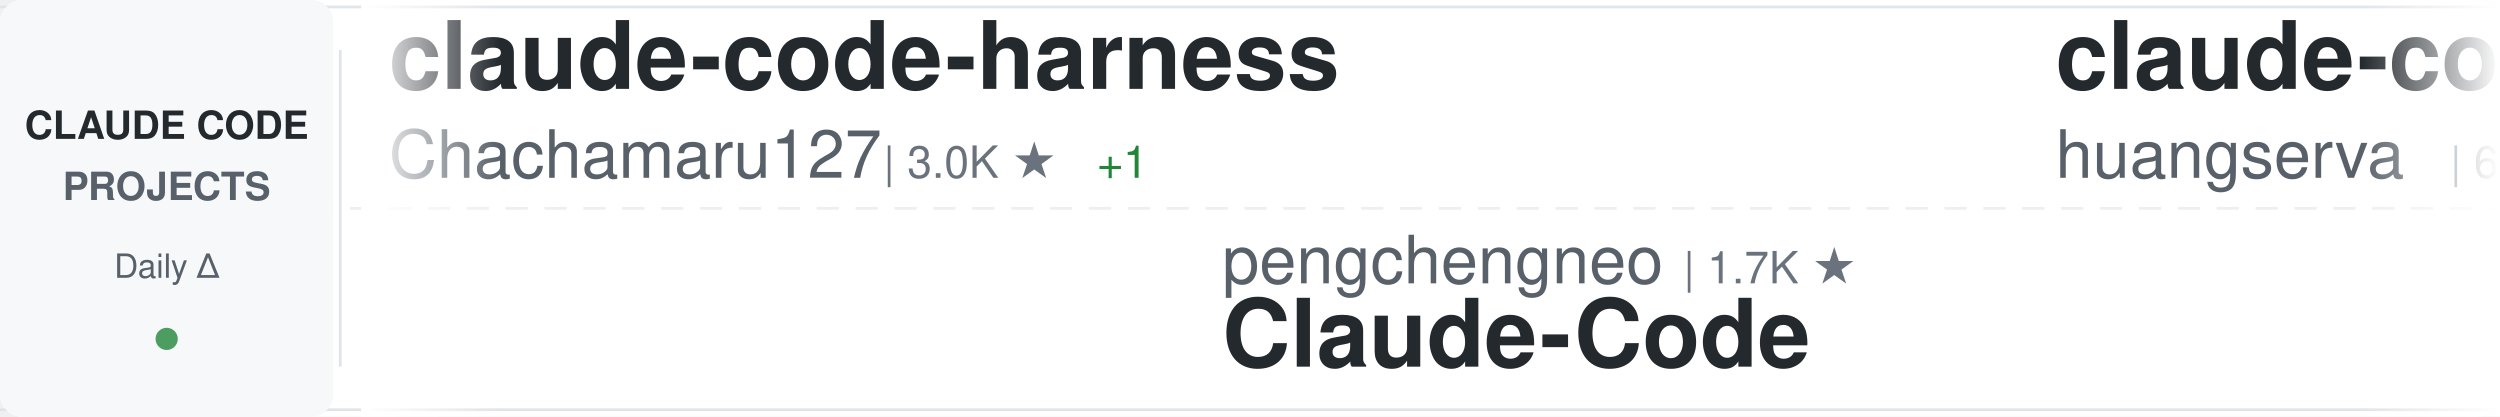
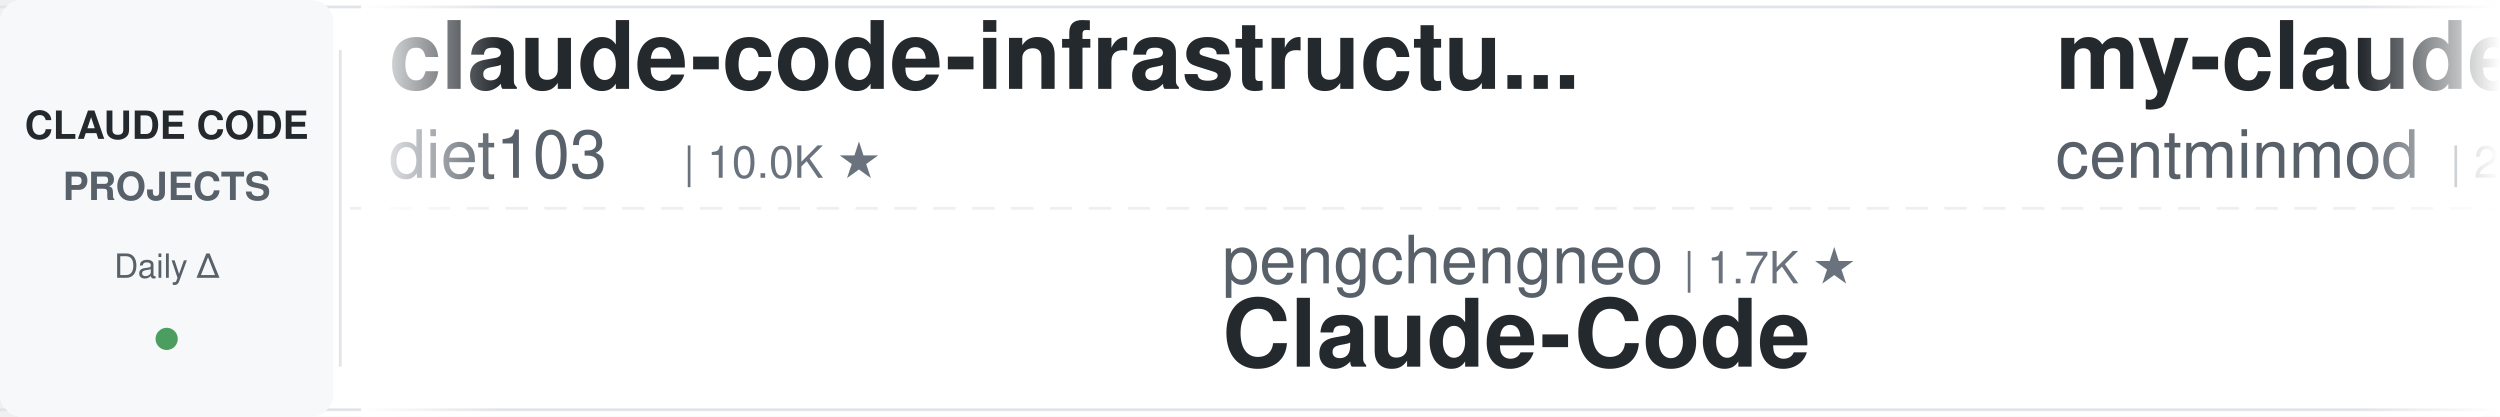
<svg xmlns="http://www.w3.org/2000/svg" width="900" height="150">
  <defs>
    <linearGradient id="awesomeLeftFade" x1="0%" y1="0%" x2="100%" y2="0%">
      <stop offset="0%" style="stop-color:#ffffff;stop-opacity:1" />
      <stop offset="100%" style="stop-color:#ffffff;stop-opacity:0" />
    </linearGradient>
    <linearGradient id="awesomeRightFade" x1="0%" y1="0%" x2="100%" y2="0%">
      <stop offset="0%" style="stop-color:#ffffff;stop-opacity:0" />
      <stop offset="100%" style="stop-color:#ffffff;stop-opacity:1" />
    </linearGradient>
  </defs>
  <rect width="900" height="150" fill="#ffffff" rx="8" />
  <rect x="0" y="2" width="900" height="1" fill="#e1e4e8" />
  <rect x="0" y="147" width="900" height="1" fill="#e1e4e8" />
  <line x1="0" y1="75" x2="900" y2="75" stroke="#e1e4e8" stroke-width="1" stroke-dasharray="8 6" opacity="0.6" />
  <rect x="0" y="0" width="120" height="150" fill="#f6f8fa" rx="8" />
  <text x="60" y="50" font-family="-apple-system, BlinkMacSystemFont, 'Segoe UI', Helvetica, Arial, sans-serif" font-size="14" font-weight="600" fill="#24292e" text-anchor="middle">CLAUDE CODE</text>
  <text x="60" y="72" font-family="-apple-system, BlinkMacSystemFont, 'Segoe UI', Helvetica, Arial, sans-serif" font-size="14" font-weight="600" fill="#586069" text-anchor="middle">PROJECTS</text>
  <text x="60" y="100" font-family="-apple-system, BlinkMacSystemFont, 'Segoe UI', Helvetica, Arial, sans-serif" font-size="12" font-weight="500" fill="#586069" text-anchor="middle">Daily Δ</text>
  <circle cx="60" cy="122" r="4" fill="#22863a" opacity="0.8" />
  <rect x="122" y="18" width="1" height="114" fill="#e1e4e8" />
  <clipPath id="awesomeTickerClip">
    <rect x="130" y="0" width="770" height="150" />
  </clipPath>
  <g clip-path="url(#awesomeTickerClip)">
    <g id="awesomeTickerItems">
      <animateTransform attributeName="transform" attributeType="XML" type="translate" from="0 0" to="-3000 0" dur="54s" repeatCount="indefinite" />
      <g transform="translate(0, 0)">
-         <text x="140" y="32" font-family="-apple-system, BlinkMacSystemFont, 'Segoe UI', Helvetica, Arial, sans-serif" font-size="34" font-weight="600" fill="#24292e">claude-code-harness</text>
-         <text x="140" y="64" font-family="-apple-system, BlinkMacSystemFont, 'Segoe UI', Helvetica, Arial, sans-serif" font-size="24" font-weight="400" fill="#586069">Chachamaru127</text>
-         <text x="318" y="64" font-family="-apple-system, BlinkMacSystemFont, 'Segoe UI', Helvetica, Arial, sans-serif" font-size="16" font-weight="500" fill="#6a737d">| 3.0K ★</text>
-         <text x="395" y="64" font-family="-apple-system, BlinkMacSystemFont, 'Segoe UI', Helvetica, Arial, sans-serif" font-size="16" font-weight="500" fill="#22863a"> +1</text>
+         <text x="140" y="32" font-family="-apple-system, BlinkMacSystemFont, 'Segoe UI', Helvetica, Arial, sans-serif" font-size="34" font-weight="600" fill="#24292e">claude-code-infrastructu...</text>
+         <text x="140" y="64" font-family="-apple-system, BlinkMacSystemFont, 'Segoe UI', Helvetica, Arial, sans-serif" font-size="24" font-weight="400" fill="#586069">diet103</text>
+         <text x="246" y="64" font-family="-apple-system, BlinkMacSystemFont, 'Segoe UI', Helvetica, Arial, sans-serif" font-size="16" font-weight="500" fill="#6a737d">| 10.0K ★</text>
      </g>
      <g transform="translate(300, 0)">
        <text x="140" y="102" font-family="-apple-system, BlinkMacSystemFont, 'Segoe UI', Helvetica, Arial, sans-serif" font-size="24" font-weight="400" fill="#586069">pengchengneo</text>
        <text x="306" y="102" font-family="-apple-system, BlinkMacSystemFont, 'Segoe UI', Helvetica, Arial, sans-serif" font-size="16" font-weight="500" fill="#6a737d">| 1.7K ★</text>
        <text x="140" y="132" font-family="-apple-system, BlinkMacSystemFont, 'Segoe UI', Helvetica, Arial, sans-serif" font-size="34" font-weight="600" fill="#24292e">Claude-Code</text>
      </g>
      <g transform="translate(600, 0)">
-         <text x="140" y="32" font-family="-apple-system, BlinkMacSystemFont, 'Segoe UI', Helvetica, Arial, sans-serif" font-size="34" font-weight="600" fill="#24292e">claude-code-cli</text>
-         <text x="140" y="64" font-family="-apple-system, BlinkMacSystemFont, 'Segoe UI', Helvetica, Arial, sans-serif" font-size="24" font-weight="400" fill="#586069">huangserva</text>
-         <text x="282" y="64" font-family="-apple-system, BlinkMacSystemFont, 'Segoe UI', Helvetica, Arial, sans-serif" font-size="16" font-weight="500" fill="#6a737d">| 622 ★</text>
+         <text x="140" y="32" font-family="-apple-system, BlinkMacSystemFont, 'Segoe UI', Helvetica, Arial, sans-serif" font-size="34" font-weight="600" fill="#24292e">my-claude-code-setup</text>
+         <text x="140" y="64" font-family="-apple-system, BlinkMacSystemFont, 'Segoe UI', Helvetica, Arial, sans-serif" font-size="24" font-weight="400" fill="#586069">centminmod</text>
+         <text x="282" y="64" font-family="-apple-system, BlinkMacSystemFont, 'Segoe UI', Helvetica, Arial, sans-serif" font-size="16" font-weight="500" fill="#6a737d">| 2.5K ★</text>
      </g>
      <g transform="translate(900, 0)">
-         <text x="140" y="102" font-family="-apple-system, BlinkMacSystemFont, 'Segoe UI', Helvetica, Arial, sans-serif" font-size="24" font-weight="400" fill="#586069">AprilNEA</text>
-         <text x="258" y="102" font-family="-apple-system, BlinkMacSystemFont, 'Segoe UI', Helvetica, Arial, sans-serif" font-size="16" font-weight="500" fill="#6a737d">| 394 ★</text>
-         <text x="140" y="132" font-family="-apple-system, BlinkMacSystemFont, 'Segoe UI', Helvetica, Arial, sans-serif" font-size="34" font-weight="600" fill="#24292e">claude-code-source</text>
+         <text x="140" y="102" font-family="-apple-system, BlinkMacSystemFont, 'Segoe UI', Helvetica, Arial, sans-serif" font-size="24" font-weight="400" fill="#586069">fuergaosi233</text>
+         <text x="306" y="102" font-family="-apple-system, BlinkMacSystemFont, 'Segoe UI', Helvetica, Arial, sans-serif" font-size="16" font-weight="500" fill="#6a737d">| 2.8K ★</text>
+         <text x="140" y="132" font-family="-apple-system, BlinkMacSystemFont, 'Segoe UI', Helvetica, Arial, sans-serif" font-size="34" font-weight="600" fill="#24292e">claude-code-proxy</text>
      </g>
      <g transform="translate(1200, 0)">
-         <text x="140" y="32" font-family="-apple-system, BlinkMacSystemFont, 'Segoe UI', Helvetica, Arial, sans-serif" font-size="34" font-weight="600" fill="#24292e">collection-claude-code-s...</text>
-         <text x="140" y="64" font-family="-apple-system, BlinkMacSystemFont, 'Segoe UI', Helvetica, Arial, sans-serif" font-size="24" font-weight="400" fill="#586069">chauncygu</text>
-         <text x="270" y="64" font-family="-apple-system, BlinkMacSystemFont, 'Segoe UI', Helvetica, Arial, sans-serif" font-size="16" font-weight="500" fill="#6a737d">| 2.8K ★</text>
+         <text x="140" y="32" font-family="-apple-system, BlinkMacSystemFont, 'Segoe UI', Helvetica, Arial, sans-serif" font-size="34" font-weight="600" fill="#24292e">claude-code-sourcemap</text>
+         <text x="140" y="64" font-family="-apple-system, BlinkMacSystemFont, 'Segoe UI', Helvetica, Arial, sans-serif" font-size="24" font-weight="400" fill="#586069">ChinaSiro</text>
+         <text x="270" y="64" font-family="-apple-system, BlinkMacSystemFont, 'Segoe UI', Helvetica, Arial, sans-serif" font-size="16" font-weight="500" fill="#6a737d">| 9.6K ★</text>
      </g>
      <g transform="translate(1500, 0)">
-         <text x="140" y="102" font-family="-apple-system, BlinkMacSystemFont, 'Segoe UI', Helvetica, Arial, sans-serif" font-size="24" font-weight="400" fill="#586069">hangsman</text>
-         <text x="258" y="102" font-family="-apple-system, BlinkMacSystemFont, 'Segoe UI', Helvetica, Arial, sans-serif" font-size="16" font-weight="500" fill="#6a737d">| 790 ★</text>
-         <text x="140" y="132" font-family="-apple-system, BlinkMacSystemFont, 'Segoe UI', Helvetica, Arial, sans-serif" font-size="34" font-weight="600" fill="#24292e">claude-code-source</text>
+         <text x="140" y="102" font-family="-apple-system, BlinkMacSystemFont, 'Segoe UI', Helvetica, Arial, sans-serif" font-size="24" font-weight="400" fill="#586069">Yeachan-Heo</text>
+         <text x="294" y="102" font-family="-apple-system, BlinkMacSystemFont, 'Segoe UI', Helvetica, Arial, sans-serif" font-size="16" font-weight="500" fill="#6a737d">| 38.3K ★</text>
+         <text x="380" y="102" font-family="-apple-system, BlinkMacSystemFont, 'Segoe UI', Helvetica, Arial, sans-serif" font-size="16" font-weight="500" fill="#22863a"> +3</text>
+         <text x="140" y="132" font-family="-apple-system, BlinkMacSystemFont, 'Segoe UI', Helvetica, Arial, sans-serif" font-size="34" font-weight="600" fill="#24292e">oh-my-claudecode</text>
      </g>
      <g transform="translate(1800, 0)">
-         <text x="140" y="32" font-family="-apple-system, BlinkMacSystemFont, 'Segoe UI', Helvetica, Arial, sans-serif" font-size="34" font-weight="600" fill="#24292e">claude-code-ultimate-gui...</text>
-         <text x="140" y="64" font-family="-apple-system, BlinkMacSystemFont, 'Segoe UI', Helvetica, Arial, sans-serif" font-size="24" font-weight="400" fill="#586069">FlorianBruniaux</text>
-         <text x="342" y="64" font-family="-apple-system, BlinkMacSystemFont, 'Segoe UI', Helvetica, Arial, sans-serif" font-size="16" font-weight="500" fill="#6a737d">| 5.7K ★</text>
+         <text x="140" y="32" font-family="-apple-system, BlinkMacSystemFont, 'Segoe UI', Helvetica, Arial, sans-serif" font-size="34" font-weight="600" fill="#24292e">claude-code-video-toolki...</text>
+         <text x="140" y="64" font-family="-apple-system, BlinkMacSystemFont, 'Segoe UI', Helvetica, Arial, sans-serif" font-size="24" font-weight="400" fill="#586069">digitalsamba</text>
+         <text x="306" y="64" font-family="-apple-system, BlinkMacSystemFont, 'Segoe UI', Helvetica, Arial, sans-serif" font-size="16" font-weight="500" fill="#6a737d">| 1.9K ★</text>
+         <text x="383" y="64" font-family="-apple-system, BlinkMacSystemFont, 'Segoe UI', Helvetica, Arial, sans-serif" font-size="16" font-weight="500" fill="#22863a"> +1</text>
      </g>
      <g transform="translate(2100, 0)">
-         <text x="140" y="102" font-family="-apple-system, BlinkMacSystemFont, 'Segoe UI', Helvetica, Arial, sans-serif" font-size="24" font-weight="400" fill="#586069">anthropics</text>
-         <text x="282" y="102" font-family="-apple-system, BlinkMacSystemFont, 'Segoe UI', Helvetica, Arial, sans-serif" font-size="16" font-weight="500" fill="#6a737d">| 935 ★</text>
-         <text x="140" y="132" font-family="-apple-system, BlinkMacSystemFont, 'Segoe UI', Helvetica, Arial, sans-serif" font-size="34" font-weight="600" fill="#24292e">claude-code-base-action</text>
+         <text x="140" y="102" font-family="-apple-system, BlinkMacSystemFont, 'Segoe UI', Helvetica, Arial, sans-serif" font-size="24" font-weight="400" fill="#586069">feiskyer</text>
+         <text x="258" y="102" font-family="-apple-system, BlinkMacSystemFont, 'Segoe UI', Helvetica, Arial, sans-serif" font-size="16" font-weight="500" fill="#6a737d">| 1.6K ★</text>
+         <text x="140" y="132" font-family="-apple-system, BlinkMacSystemFont, 'Segoe UI', Helvetica, Arial, sans-serif" font-size="34" font-weight="600" fill="#24292e">claude-code-settings</text>
      </g>
      <g transform="translate(2400, 0)">
-         <text x="140" y="32" font-family="-apple-system, BlinkMacSystemFont, 'Segoe UI', Helvetica, Arial, sans-serif" font-size="34" font-weight="600" fill="#24292e">claude-howto</text>
-         <text x="140" y="64" font-family="-apple-system, BlinkMacSystemFont, 'Segoe UI', Helvetica, Arial, sans-serif" font-size="24" font-weight="400" fill="#586069">luongnv89</text>
-         <text x="270" y="64" font-family="-apple-system, BlinkMacSystemFont, 'Segoe UI', Helvetica, Arial, sans-serif" font-size="16" font-weight="500" fill="#6a737d">| 40.8K ★</text>
-         <text x="356" y="64" font-family="-apple-system, BlinkMacSystemFont, 'Segoe UI', Helvetica, Arial, sans-serif" font-size="16" font-weight="500" fill="#22863a"> +3</text>
+         <text x="140" y="32" font-family="-apple-system, BlinkMacSystemFont, 'Segoe UI', Helvetica, Arial, sans-serif" font-size="34" font-weight="600" fill="#24292e">sc-claude-code-files</text>
+         <text x="140" y="64" font-family="-apple-system, BlinkMacSystemFont, 'Segoe UI', Helvetica, Arial, sans-serif" font-size="24" font-weight="400" fill="#586069">https-deeplearning-ai</text>
+         <text x="414" y="64" font-family="-apple-system, BlinkMacSystemFont, 'Segoe UI', Helvetica, Arial, sans-serif" font-size="16" font-weight="500" fill="#6a737d">| 538 ★</text>
      </g>
      <g transform="translate(2700, 0)">
-         <text x="140" y="102" font-family="-apple-system, BlinkMacSystemFont, 'Segoe UI', Helvetica, Arial, sans-serif" font-size="24" font-weight="400" fill="#586069">Alishahryar1</text>
-         <text x="306" y="102" font-family="-apple-system, BlinkMacSystemFont, 'Segoe UI', Helvetica, Arial, sans-serif" font-size="16" font-weight="500" fill="#6a737d">| 44.3K ★</text>
-         <text x="392" y="102" font-family="-apple-system, BlinkMacSystemFont, 'Segoe UI', Helvetica, Arial, sans-serif" font-size="16" font-weight="500" fill="#22863a"> +27</text>
-         <text x="140" y="132" font-family="-apple-system, BlinkMacSystemFont, 'Segoe UI', Helvetica, Arial, sans-serif" font-size="34" font-weight="600" fill="#24292e">free-claude-code</text>
+         <text x="140" y="102" font-family="-apple-system, BlinkMacSystemFont, 'Segoe UI', Helvetica, Arial, sans-serif" font-size="24" font-weight="400" fill="#586069">Piebald-AI</text>
+         <text x="282" y="102" font-family="-apple-system, BlinkMacSystemFont, 'Segoe UI', Helvetica, Arial, sans-serif" font-size="16" font-weight="500" fill="#6a737d">| 12.2K ★</text>
+         <text x="368" y="102" font-family="-apple-system, BlinkMacSystemFont, 'Segoe UI', Helvetica, Arial, sans-serif" font-size="16" font-weight="500" fill="#22863a"> +2</text>
+         <text x="140" y="132" font-family="-apple-system, BlinkMacSystemFont, 'Segoe UI', Helvetica, Arial, sans-serif" font-size="34" font-weight="600" fill="#24292e">claude-code-system-promp...</text>
      </g>
      <g transform="translate(3000, 0)">
-         <text x="140" y="32" font-family="-apple-system, BlinkMacSystemFont, 'Segoe UI', Helvetica, Arial, sans-serif" font-size="34" font-weight="600" fill="#24292e">claude-code-harness</text>
-         <text x="140" y="64" font-family="-apple-system, BlinkMacSystemFont, 'Segoe UI', Helvetica, Arial, sans-serif" font-size="24" font-weight="400" fill="#586069">Chachamaru127</text>
-         <text x="318" y="64" font-family="-apple-system, BlinkMacSystemFont, 'Segoe UI', Helvetica, Arial, sans-serif" font-size="16" font-weight="500" fill="#6a737d">| 3.0K ★</text>
-         <text x="395" y="64" font-family="-apple-system, BlinkMacSystemFont, 'Segoe UI', Helvetica, Arial, sans-serif" font-size="16" font-weight="500" fill="#22863a"> +1</text>
+         <text x="140" y="32" font-family="-apple-system, BlinkMacSystemFont, 'Segoe UI', Helvetica, Arial, sans-serif" font-size="34" font-weight="600" fill="#24292e">claude-code-infrastructu...</text>
+         <text x="140" y="64" font-family="-apple-system, BlinkMacSystemFont, 'Segoe UI', Helvetica, Arial, sans-serif" font-size="24" font-weight="400" fill="#586069">diet103</text>
+         <text x="246" y="64" font-family="-apple-system, BlinkMacSystemFont, 'Segoe UI', Helvetica, Arial, sans-serif" font-size="16" font-weight="500" fill="#6a737d">| 10.0K ★</text>
      </g>
      <g transform="translate(3300, 0)">
        <text x="140" y="102" font-family="-apple-system, BlinkMacSystemFont, 'Segoe UI', Helvetica, Arial, sans-serif" font-size="24" font-weight="400" fill="#586069">pengchengneo</text>
        <text x="306" y="102" font-family="-apple-system, BlinkMacSystemFont, 'Segoe UI', Helvetica, Arial, sans-serif" font-size="16" font-weight="500" fill="#6a737d">| 1.7K ★</text>
        <text x="140" y="132" font-family="-apple-system, BlinkMacSystemFont, 'Segoe UI', Helvetica, Arial, sans-serif" font-size="34" font-weight="600" fill="#24292e">Claude-Code</text>
      </g>
      <g transform="translate(3600, 0)">
-         <text x="140" y="32" font-family="-apple-system, BlinkMacSystemFont, 'Segoe UI', Helvetica, Arial, sans-serif" font-size="34" font-weight="600" fill="#24292e">claude-code-cli</text>
-         <text x="140" y="64" font-family="-apple-system, BlinkMacSystemFont, 'Segoe UI', Helvetica, Arial, sans-serif" font-size="24" font-weight="400" fill="#586069">huangserva</text>
-         <text x="282" y="64" font-family="-apple-system, BlinkMacSystemFont, 'Segoe UI', Helvetica, Arial, sans-serif" font-size="16" font-weight="500" fill="#6a737d">| 622 ★</text>
+         <text x="140" y="32" font-family="-apple-system, BlinkMacSystemFont, 'Segoe UI', Helvetica, Arial, sans-serif" font-size="34" font-weight="600" fill="#24292e">my-claude-code-setup</text>
+         <text x="140" y="64" font-family="-apple-system, BlinkMacSystemFont, 'Segoe UI', Helvetica, Arial, sans-serif" font-size="24" font-weight="400" fill="#586069">centminmod</text>
+         <text x="282" y="64" font-family="-apple-system, BlinkMacSystemFont, 'Segoe UI', Helvetica, Arial, sans-serif" font-size="16" font-weight="500" fill="#6a737d">| 2.5K ★</text>
      </g>
      <g transform="translate(3900, 0)">
-         <text x="140" y="102" font-family="-apple-system, BlinkMacSystemFont, 'Segoe UI', Helvetica, Arial, sans-serif" font-size="24" font-weight="400" fill="#586069">AprilNEA</text>
-         <text x="258" y="102" font-family="-apple-system, BlinkMacSystemFont, 'Segoe UI', Helvetica, Arial, sans-serif" font-size="16" font-weight="500" fill="#6a737d">| 394 ★</text>
-         <text x="140" y="132" font-family="-apple-system, BlinkMacSystemFont, 'Segoe UI', Helvetica, Arial, sans-serif" font-size="34" font-weight="600" fill="#24292e">claude-code-source</text>
+         <text x="140" y="102" font-family="-apple-system, BlinkMacSystemFont, 'Segoe UI', Helvetica, Arial, sans-serif" font-size="24" font-weight="400" fill="#586069">fuergaosi233</text>
+         <text x="306" y="102" font-family="-apple-system, BlinkMacSystemFont, 'Segoe UI', Helvetica, Arial, sans-serif" font-size="16" font-weight="500" fill="#6a737d">| 2.8K ★</text>
+         <text x="140" y="132" font-family="-apple-system, BlinkMacSystemFont, 'Segoe UI', Helvetica, Arial, sans-serif" font-size="34" font-weight="600" fill="#24292e">claude-code-proxy</text>
      </g>
    </g>
  </g>
  <rect x="130" y="0" width="50" height="150" fill="url(#awesomeLeftFade)" />
  <rect x="850" y="0" width="50" height="150" fill="url(#awesomeRightFade)" />
</svg>
